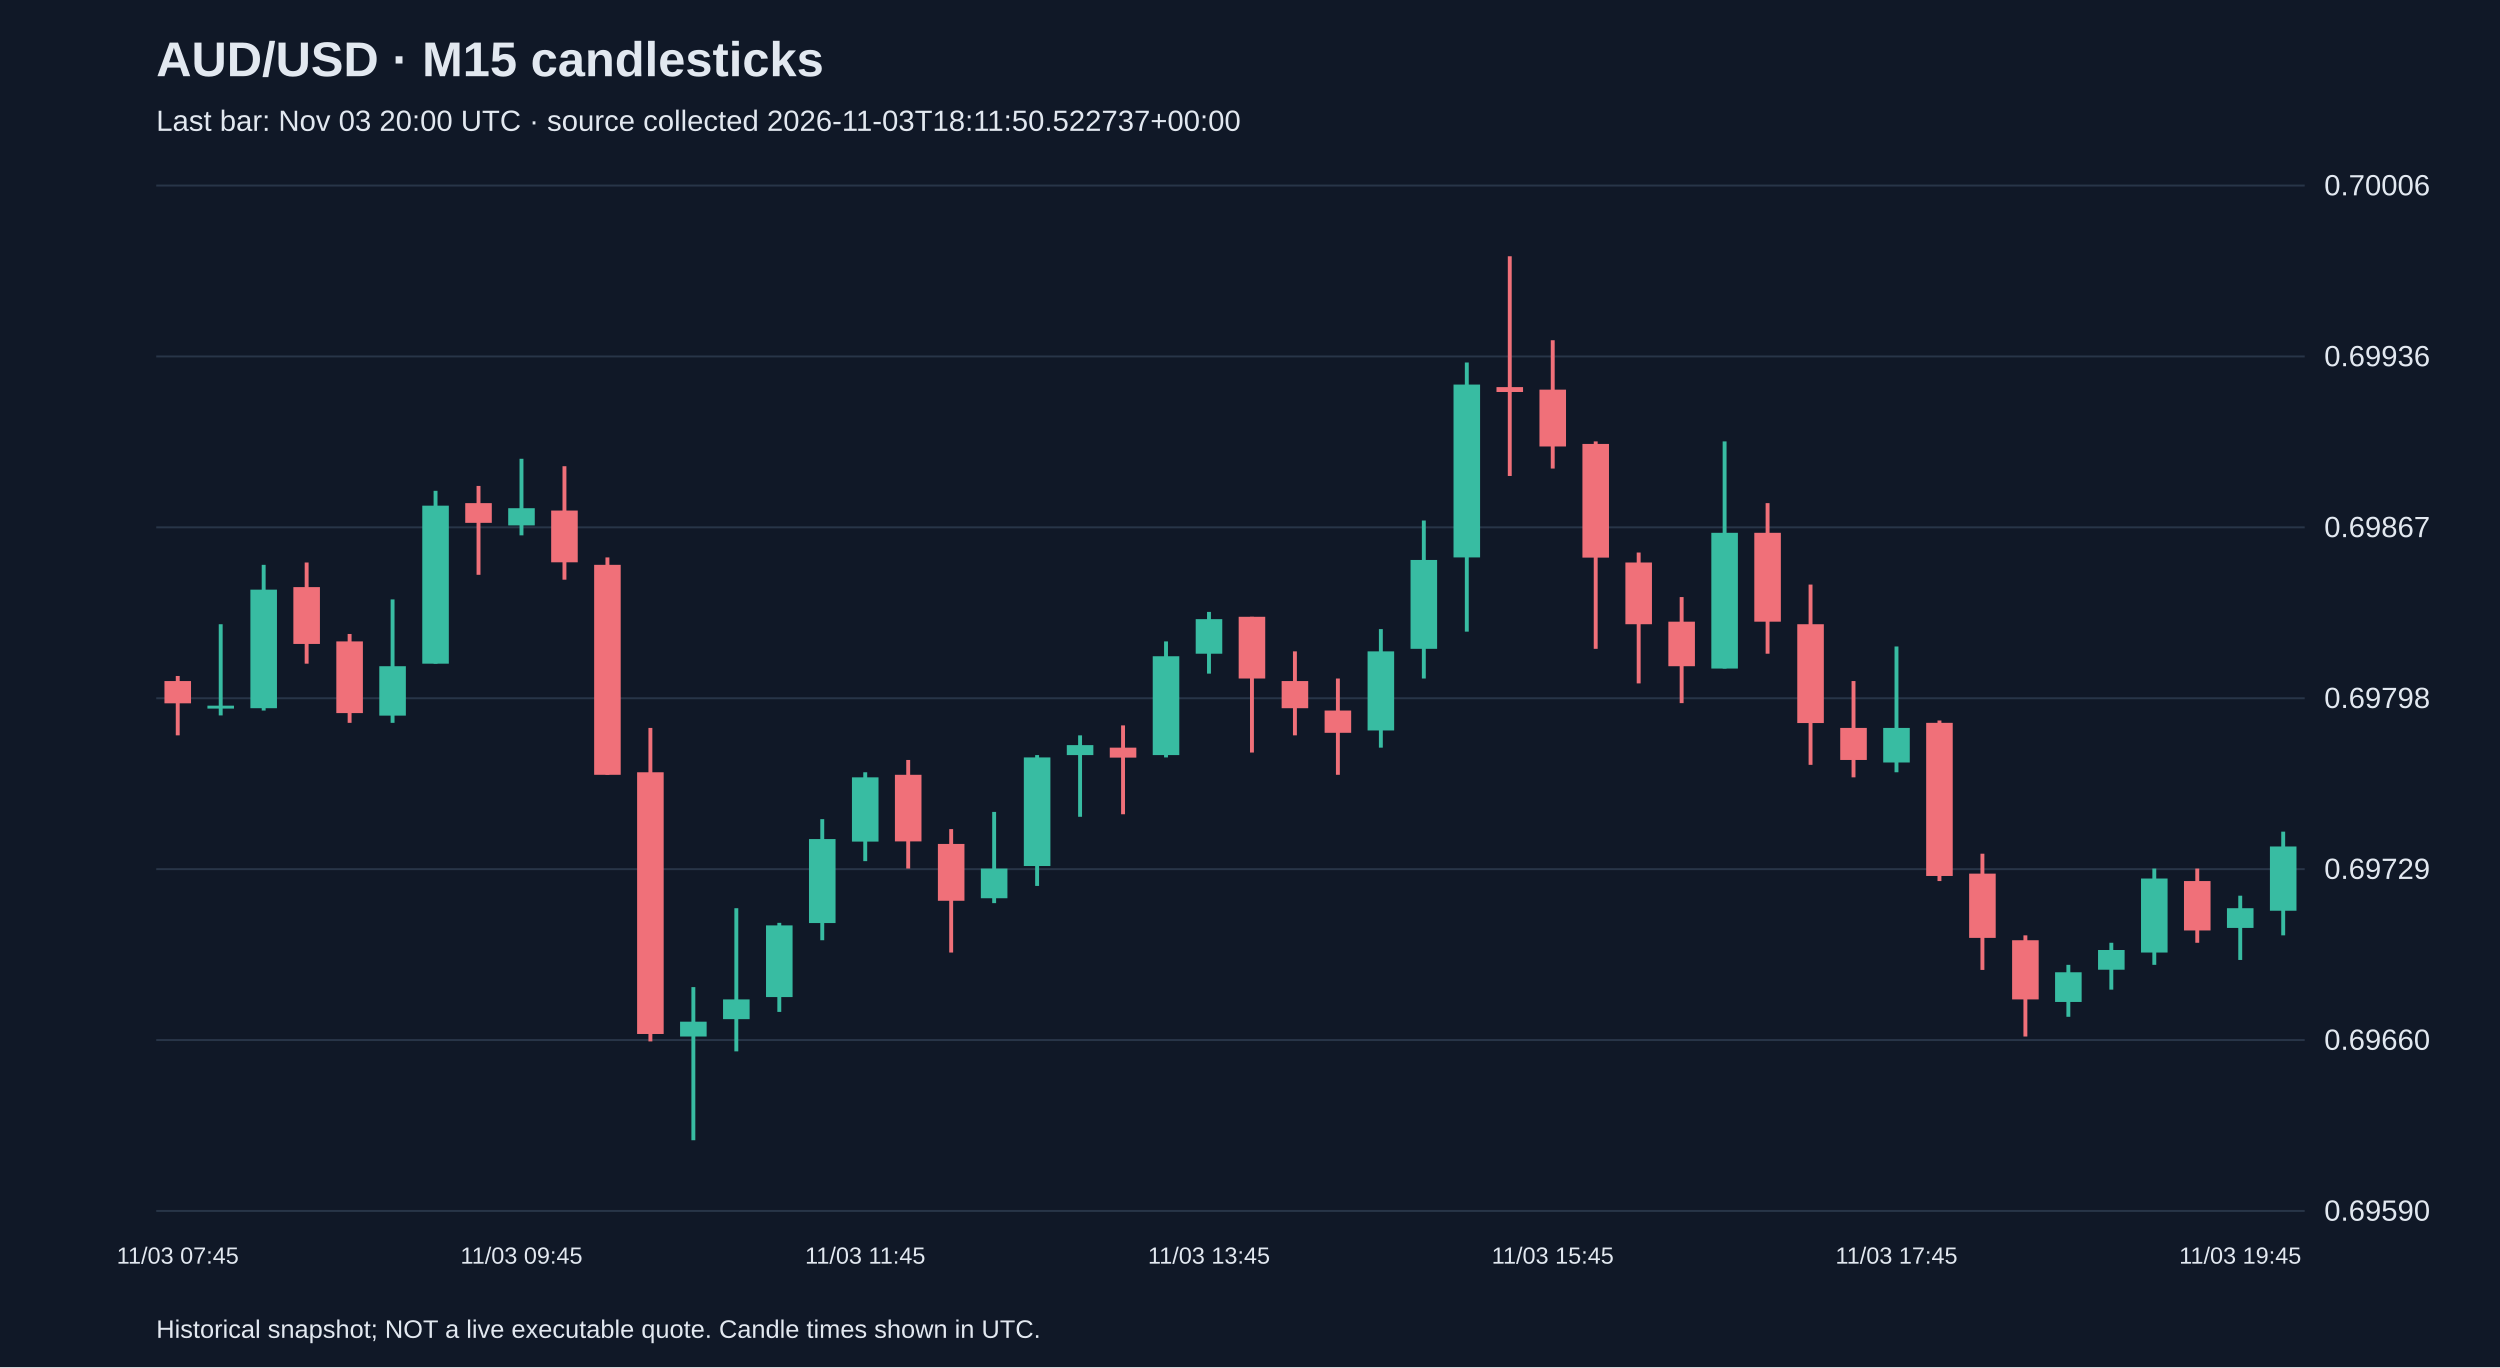
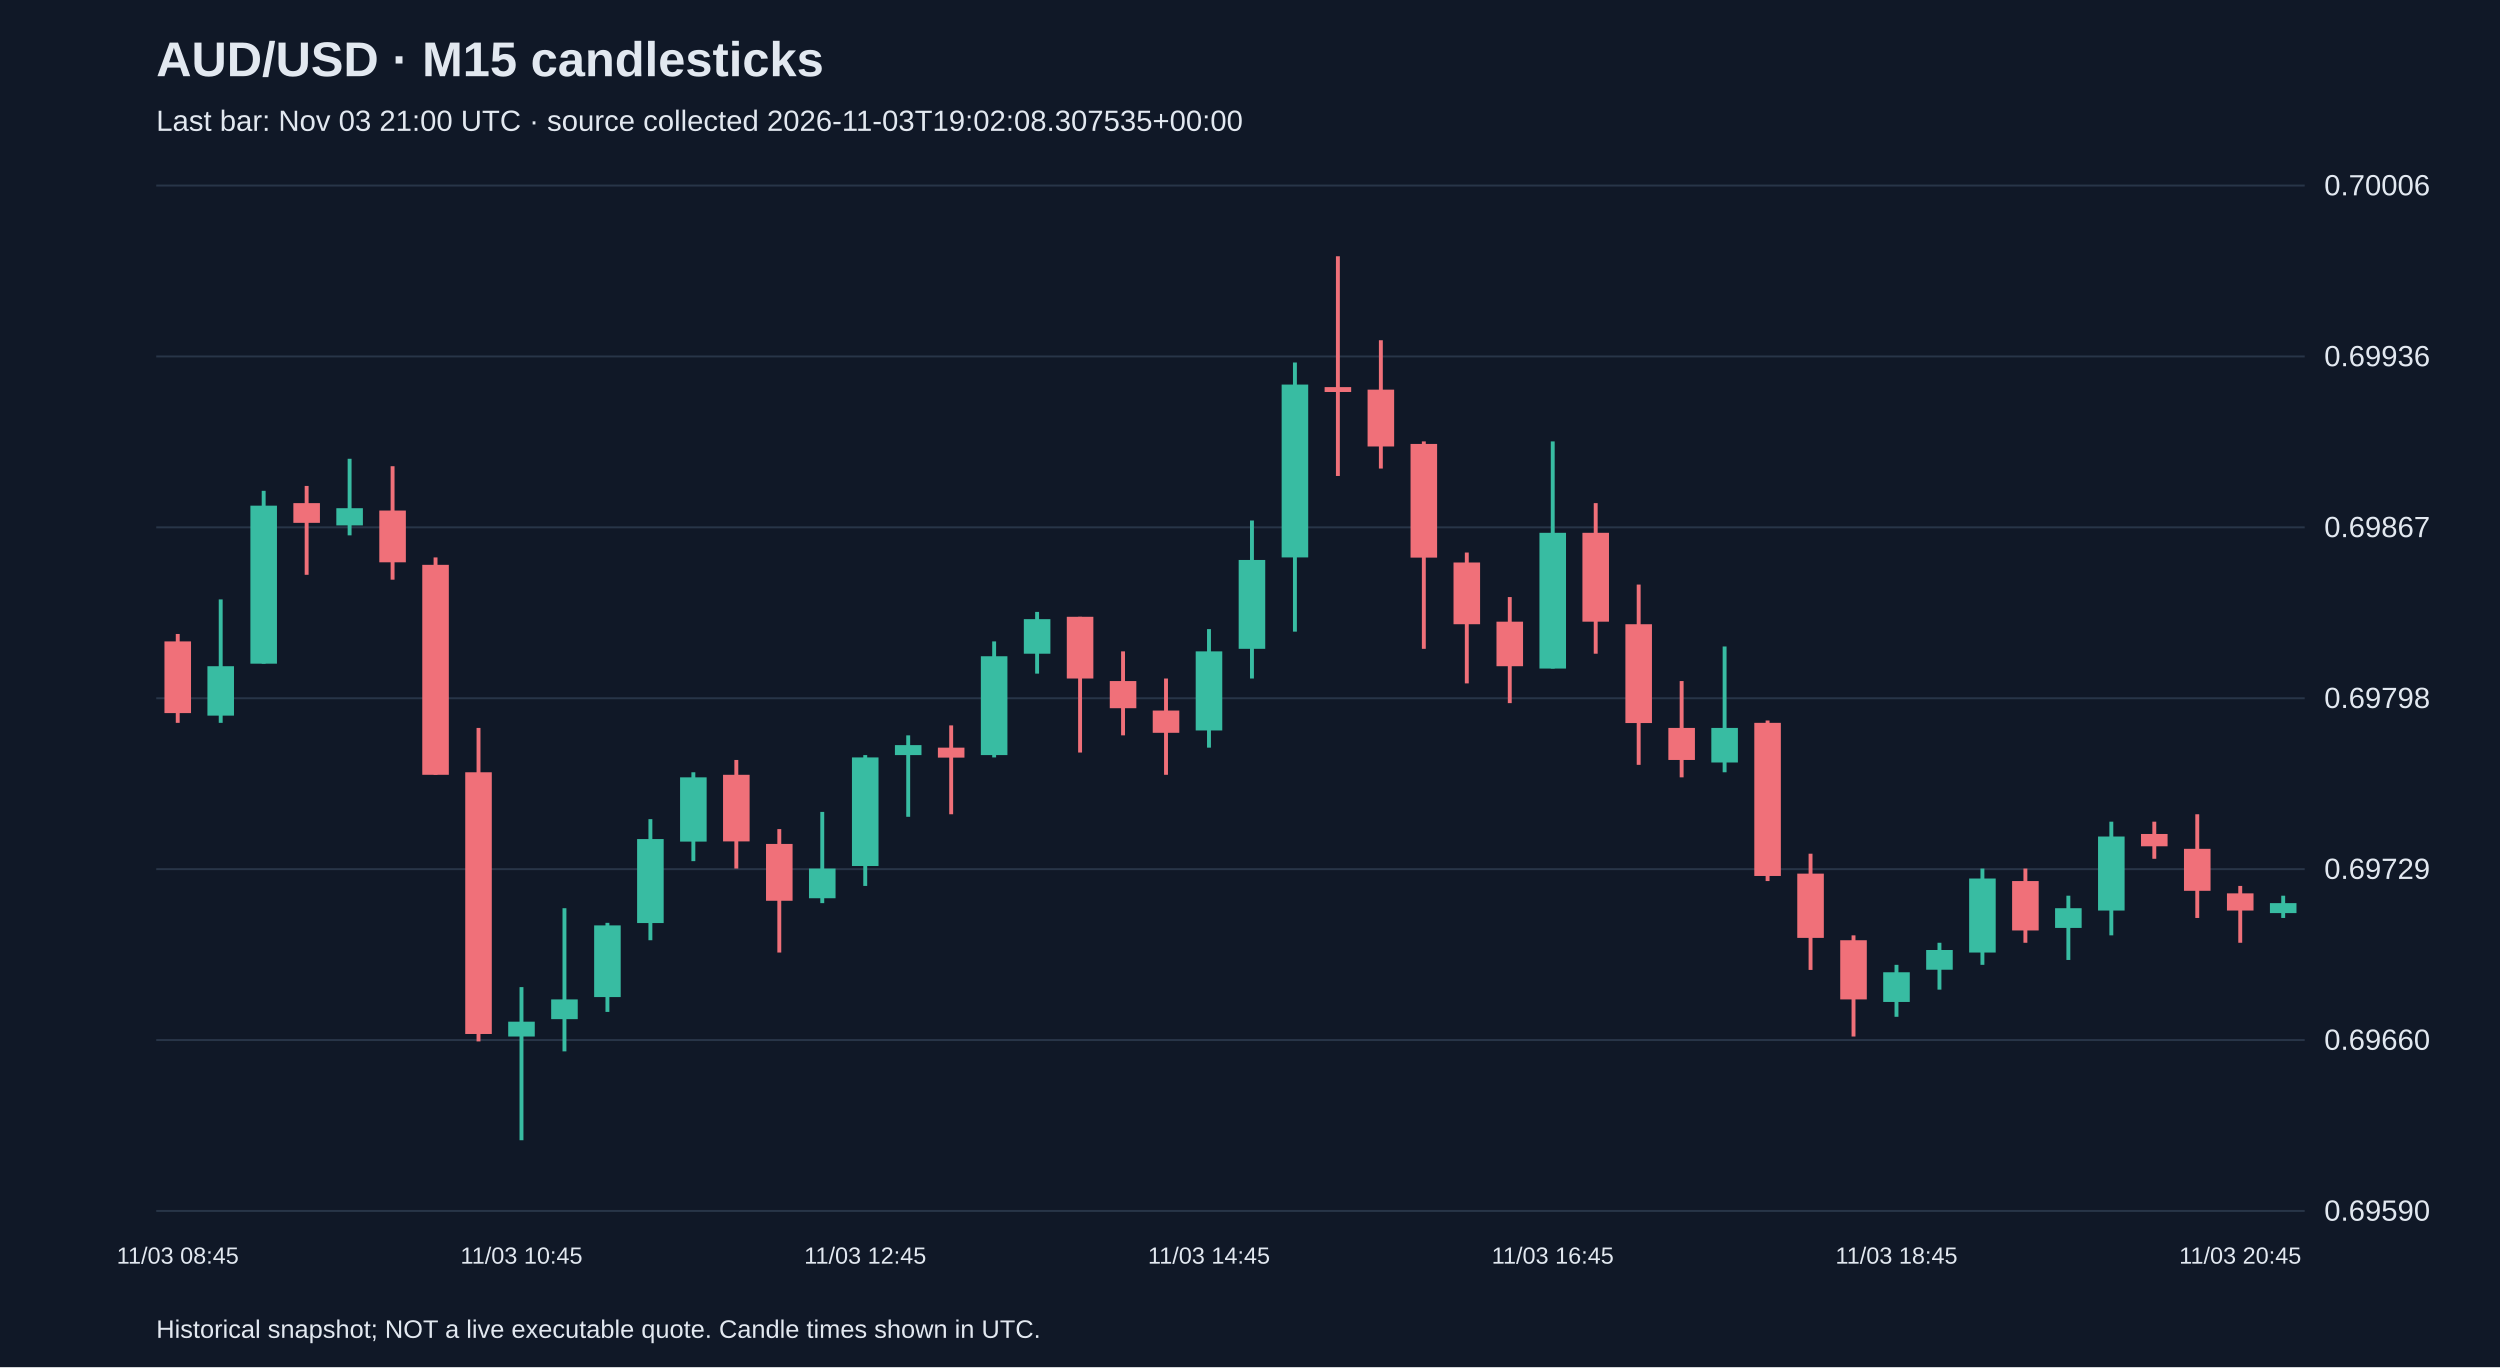
<svg xmlns="http://www.w3.org/2000/svg" viewBox="0 0 1280 700">
  <rect width="100%" height="100%" fill="#101827" />
  <style>text{font-family:Arial,sans-serif;fill:#e2e8f0}</style>
  <text x="80" y="39" font-size="25" font-weight="bold">AUD/USD · M15 candlesticks</text>
-   <text x="80" y="67" font-size="15" fill="#a6b1c5">Last bar: Nov 03 20:00 UTC · source collected 2026-11-03T18:11:50.522737+00:00</text>
+   <text x="80" y="67" font-size="15" fill="#a6b1c5">Last bar: Nov 03 21:00 UTC · source collected 2026-11-03T19:02:08.307535+00:00</text>
  <line x1="80" y1="620.0" x2="1180" y2="620.0" stroke="#283548" />
  <text x="1190" y="625.0" font-size="15">0.69590</text>
  <line x1="80" y1="532.5" x2="1180" y2="532.5" stroke="#283548" />
  <text x="1190" y="537.5" font-size="15">0.69660</text>
  <line x1="80" y1="445.0" x2="1180" y2="445.0" stroke="#283548" />
  <text x="1190" y="450.0" font-size="15">0.69729</text>
  <line x1="80" y1="357.5" x2="1180" y2="357.5" stroke="#283548" />
  <text x="1190" y="362.5" font-size="15">0.69798</text>
  <line x1="80" y1="270.0" x2="1180" y2="270.0" stroke="#283548" />
  <text x="1190" y="275.0" font-size="15">0.69867</text>
  <line x1="80" y1="182.5" x2="1180" y2="182.5" stroke="#283548" />
  <text x="1190" y="187.5" font-size="15">0.69936</text>
  <line x1="80" y1="95.0" x2="1180" y2="95.0" stroke="#283548" />
  <text x="1190" y="100.0" font-size="15">0.70006</text>
-   <line x1="91.0" y1="346.1" x2="91.0" y2="376.5" stroke="#f07079" stroke-width="2" />
-   <rect x="84.2" y="348.7" width="13.6" height="11.4" fill="#f07079" />
-   <text x="91.0" y="647" text-anchor="middle" font-size="12">11/03 07:45</text>
-   <line x1="113.0" y1="319.6" x2="113.0" y2="366.3" stroke="#38bca2" stroke-width="2" />
-   <rect x="106.2" y="361.3" width="13.6" height="1.5" fill="#38bca2" />
-   <line x1="135.0" y1="289.2" x2="135.0" y2="363.8" stroke="#38bca2" stroke-width="2" />
-   <rect x="128.2" y="301.9" width="13.6" height="60.7" fill="#38bca2" />
-   <line x1="157.0" y1="288.0" x2="157.0" y2="339.8" stroke="#f07079" stroke-width="2" />
-   <rect x="150.2" y="300.6" width="13.6" height="29.1" fill="#f07079" />
-   <line x1="179.0" y1="324.6" x2="179.0" y2="370.1" stroke="#f07079" stroke-width="2" />
-   <rect x="172.2" y="328.4" width="13.6" height="36.7" fill="#f07079" />
-   <line x1="201.0" y1="306.9" x2="201.0" y2="370.1" stroke="#38bca2" stroke-width="2" />
-   <rect x="194.2" y="341.1" width="13.6" height="25.3" fill="#38bca2" />
-   <line x1="223.0" y1="251.3" x2="223.0" y2="339.8" stroke="#38bca2" stroke-width="2" />
-   <rect x="216.2" y="258.9" width="13.6" height="80.9" fill="#38bca2" />
-   <line x1="245.0" y1="248.8" x2="245.0" y2="294.3" stroke="#f07079" stroke-width="2" />
-   <rect x="238.2" y="257.6" width="13.6" height="10.1" fill="#f07079" />
-   <line x1="267.0" y1="234.9" x2="267.0" y2="274.1" stroke="#38bca2" stroke-width="2" />
-   <rect x="260.2" y="260.2" width="13.6" height="8.8" fill="#38bca2" />
-   <text x="267.0" y="647" text-anchor="middle" font-size="12">11/03 09:45</text>
-   <line x1="289.0" y1="238.7" x2="289.0" y2="296.8" stroke="#f07079" stroke-width="2" />
-   <rect x="282.2" y="261.4" width="13.6" height="26.5" fill="#f07079" />
-   <line x1="311.0" y1="285.4" x2="311.0" y2="396.7" stroke="#f07079" stroke-width="2" />
-   <rect x="304.2" y="289.2" width="13.6" height="107.5" fill="#f07079" />
-   <line x1="333.0" y1="372.7" x2="333.0" y2="533.2" stroke="#f07079" stroke-width="2" />
-   <rect x="326.2" y="395.4" width="13.6" height="134.0" fill="#f07079" />
-   <line x1="355.0" y1="505.4" x2="355.0" y2="583.8" stroke="#38bca2" stroke-width="2" />
-   <rect x="348.2" y="523.1" width="13.6" height="7.6" fill="#38bca2" />
-   <line x1="377.0" y1="465.0" x2="377.0" y2="538.3" stroke="#38bca2" stroke-width="2" />
-   <rect x="370.2" y="511.7" width="13.6" height="10.1" fill="#38bca2" />
-   <line x1="399.0" y1="472.5" x2="399.0" y2="518.1" stroke="#38bca2" stroke-width="2" />
-   <rect x="392.2" y="473.8" width="13.6" height="36.7" fill="#38bca2" />
-   <line x1="421.0" y1="419.4" x2="421.0" y2="481.4" stroke="#38bca2" stroke-width="2" />
-   <rect x="414.2" y="429.6" width="13.6" height="43.0" fill="#38bca2" />
-   <line x1="443.0" y1="395.4" x2="443.0" y2="440.9" stroke="#38bca2" stroke-width="2" />
-   <rect x="436.2" y="398.0" width="13.6" height="32.9" fill="#38bca2" />
-   <text x="443.0" y="647" text-anchor="middle" font-size="12">11/03 11:45</text>
-   <line x1="465.0" y1="389.1" x2="465.0" y2="444.7" stroke="#f07079" stroke-width="2" />
-   <rect x="458.2" y="396.7" width="13.6" height="34.1" fill="#f07079" />
-   <line x1="487.0" y1="424.5" x2="487.0" y2="487.7" stroke="#f07079" stroke-width="2" />
-   <rect x="480.2" y="432.1" width="13.6" height="29.1" fill="#f07079" />
-   <line x1="509.0" y1="415.7" x2="509.0" y2="462.4" stroke="#38bca2" stroke-width="2" />
-   <rect x="502.2" y="444.7" width="13.6" height="15.2" fill="#38bca2" />
-   <line x1="531.0" y1="386.6" x2="531.0" y2="453.6" stroke="#38bca2" stroke-width="2" />
-   <rect x="524.2" y="387.8" width="13.6" height="55.6" fill="#38bca2" />
-   <line x1="553.0" y1="376.5" x2="553.0" y2="418.2" stroke="#38bca2" stroke-width="2" />
-   <rect x="546.2" y="381.5" width="13.6" height="5.1" fill="#38bca2" />
-   <line x1="575.0" y1="371.4" x2="575.0" y2="416.9" stroke="#f07079" stroke-width="2" />
-   <rect x="568.2" y="382.8" width="13.6" height="5.1" fill="#f07079" />
-   <line x1="597.0" y1="328.4" x2="597.0" y2="387.8" stroke="#38bca2" stroke-width="2" />
-   <rect x="590.2" y="336.0" width="13.6" height="50.6" fill="#38bca2" />
-   <line x1="619.0" y1="313.3" x2="619.0" y2="344.9" stroke="#38bca2" stroke-width="2" />
-   <rect x="612.2" y="317.0" width="13.6" height="17.7" fill="#38bca2" />
-   <text x="619.0" y="647" text-anchor="middle" font-size="12">11/03 13:45</text>
-   <line x1="641.0" y1="315.8" x2="641.0" y2="385.3" stroke="#f07079" stroke-width="2" />
-   <rect x="634.2" y="315.8" width="13.6" height="31.6" fill="#f07079" />
-   <line x1="663.0" y1="333.5" x2="663.0" y2="376.5" stroke="#f07079" stroke-width="2" />
-   <rect x="656.2" y="348.7" width="13.6" height="13.9" fill="#f07079" />
-   <line x1="685.0" y1="347.4" x2="685.0" y2="396.7" stroke="#f07079" stroke-width="2" />
-   <rect x="678.2" y="363.8" width="13.6" height="11.4" fill="#f07079" />
-   <line x1="707.0" y1="322.1" x2="707.0" y2="382.8" stroke="#38bca2" stroke-width="2" />
-   <rect x="700.2" y="333.5" width="13.6" height="40.5" fill="#38bca2" />
-   <line x1="729.0" y1="266.5" x2="729.0" y2="347.4" stroke="#38bca2" stroke-width="2" />
-   <rect x="722.2" y="286.7" width="13.6" height="45.5" fill="#38bca2" />
-   <line x1="751.0" y1="185.6" x2="751.0" y2="323.4" stroke="#38bca2" stroke-width="2" />
-   <rect x="744.2" y="196.9" width="13.6" height="88.5" fill="#38bca2" />
-   <line x1="773.0" y1="131.2" x2="773.0" y2="243.7" stroke="#f07079" stroke-width="2" />
-   <rect x="766.2" y="198.2" width="13.6" height="2.5" fill="#f07079" />
-   <line x1="795.0" y1="174.2" x2="795.0" y2="239.9" stroke="#f07079" stroke-width="2" />
-   <rect x="788.2" y="199.5" width="13.6" height="29.1" fill="#f07079" />
-   <text x="795.0" y="647" text-anchor="middle" font-size="12">11/03 15:45</text>
-   <line x1="817.0" y1="226.0" x2="817.0" y2="332.2" stroke="#f07079" stroke-width="2" />
-   <rect x="810.2" y="227.3" width="13.6" height="58.2" fill="#f07079" />
-   <line x1="839.0" y1="282.9" x2="839.0" y2="349.9" stroke="#f07079" stroke-width="2" />
-   <rect x="832.2" y="288.0" width="13.6" height="31.6" fill="#f07079" />
-   <line x1="861.0" y1="305.7" x2="861.0" y2="360.0" stroke="#f07079" stroke-width="2" />
-   <rect x="854.2" y="318.3" width="13.6" height="22.8" fill="#f07079" />
-   <line x1="883.0" y1="226.0" x2="883.0" y2="342.3" stroke="#38bca2" stroke-width="2" />
-   <rect x="876.2" y="272.8" width="13.6" height="69.5" fill="#38bca2" />
-   <line x1="905.0" y1="257.6" x2="905.0" y2="334.7" stroke="#f07079" stroke-width="2" />
-   <rect x="898.2" y="272.8" width="13.6" height="45.5" fill="#f07079" />
-   <line x1="927.0" y1="299.3" x2="927.0" y2="391.6" stroke="#f07079" stroke-width="2" />
-   <rect x="920.2" y="319.6" width="13.6" height="50.6" fill="#f07079" />
-   <line x1="949.0" y1="348.7" x2="949.0" y2="398.0" stroke="#f07079" stroke-width="2" />
-   <rect x="942.2" y="372.7" width="13.6" height="16.4" fill="#f07079" />
-   <line x1="971.0" y1="331.0" x2="971.0" y2="395.4" stroke="#38bca2" stroke-width="2" />
-   <rect x="964.2" y="372.7" width="13.6" height="17.7" fill="#38bca2" />
-   <text x="971.0" y="647" text-anchor="middle" font-size="12">11/03 17:45</text>
-   <line x1="993.0" y1="368.9" x2="993.0" y2="451.1" stroke="#f07079" stroke-width="2" />
-   <rect x="986.2" y="370.1" width="13.6" height="78.4" fill="#f07079" />
-   <line x1="1015.0" y1="437.1" x2="1015.0" y2="496.6" stroke="#f07079" stroke-width="2" />
-   <rect x="1008.2" y="447.3" width="13.6" height="32.9" fill="#f07079" />
-   <line x1="1037.0" y1="478.9" x2="1037.0" y2="530.7" stroke="#f07079" stroke-width="2" />
-   <rect x="1030.2" y="481.4" width="13.6" height="30.3" fill="#f07079" />
-   <line x1="1059.0" y1="494.0" x2="1059.0" y2="520.6" stroke="#38bca2" stroke-width="2" />
-   <rect x="1052.2" y="497.8" width="13.6" height="15.2" fill="#38bca2" />
-   <line x1="1081.0" y1="482.7" x2="1081.0" y2="506.7" stroke="#38bca2" stroke-width="2" />
-   <rect x="1074.2" y="486.4" width="13.6" height="10.1" fill="#38bca2" />
-   <line x1="1103.0" y1="444.7" x2="1103.0" y2="494.0" stroke="#38bca2" stroke-width="2" />
-   <rect x="1096.2" y="449.8" width="13.6" height="37.9" fill="#38bca2" />
-   <line x1="1125.0" y1="444.7" x2="1125.0" y2="482.7" stroke="#f07079" stroke-width="2" />
-   <rect x="1118.2" y="451.1" width="13.6" height="25.3" fill="#f07079" />
-   <line x1="1147.0" y1="458.6" x2="1147.0" y2="491.5" stroke="#38bca2" stroke-width="2" />
-   <rect x="1140.2" y="465.0" width="13.6" height="10.1" fill="#38bca2" />
-   <text x="1147.0" y="647" text-anchor="middle" font-size="12">11/03 19:45</text>
-   <line x1="1169.0" y1="425.8" x2="1169.0" y2="478.9" stroke="#38bca2" stroke-width="2" />
-   <rect x="1162.2" y="433.4" width="13.6" height="32.9" fill="#38bca2" />
+   <line x1="91.0" y1="324.6" x2="91.0" y2="370.1" stroke="#f07079" stroke-width="2" />
+   <rect x="84.2" y="328.4" width="13.6" height="36.7" fill="#f07079" />
+   <text x="91.0" y="647" text-anchor="middle" font-size="12">11/03 08:45</text>
+   <line x1="113.0" y1="306.9" x2="113.0" y2="370.1" stroke="#38bca2" stroke-width="2" />
+   <rect x="106.2" y="341.1" width="13.6" height="25.3" fill="#38bca2" />
+   <line x1="135.0" y1="251.3" x2="135.0" y2="339.8" stroke="#38bca2" stroke-width="2" />
+   <rect x="128.2" y="258.9" width="13.6" height="80.9" fill="#38bca2" />
+   <line x1="157.0" y1="248.8" x2="157.0" y2="294.3" stroke="#f07079" stroke-width="2" />
+   <rect x="150.2" y="257.6" width="13.6" height="10.1" fill="#f07079" />
+   <line x1="179.0" y1="234.9" x2="179.0" y2="274.1" stroke="#38bca2" stroke-width="2" />
+   <rect x="172.2" y="260.2" width="13.6" height="8.8" fill="#38bca2" />
+   <line x1="201.0" y1="238.7" x2="201.0" y2="296.8" stroke="#f07079" stroke-width="2" />
+   <rect x="194.2" y="261.4" width="13.6" height="26.5" fill="#f07079" />
+   <line x1="223.0" y1="285.4" x2="223.0" y2="396.7" stroke="#f07079" stroke-width="2" />
+   <rect x="216.2" y="289.2" width="13.6" height="107.5" fill="#f07079" />
+   <line x1="245.0" y1="372.7" x2="245.0" y2="533.2" stroke="#f07079" stroke-width="2" />
+   <rect x="238.2" y="395.4" width="13.6" height="134.0" fill="#f07079" />
+   <line x1="267.0" y1="505.4" x2="267.0" y2="583.8" stroke="#38bca2" stroke-width="2" />
+   <rect x="260.2" y="523.1" width="13.6" height="7.6" fill="#38bca2" />
+   <text x="267.0" y="647" text-anchor="middle" font-size="12">11/03 10:45</text>
+   <line x1="289.0" y1="465.0" x2="289.0" y2="538.3" stroke="#38bca2" stroke-width="2" />
+   <rect x="282.2" y="511.7" width="13.6" height="10.1" fill="#38bca2" />
+   <line x1="311.0" y1="472.5" x2="311.0" y2="518.1" stroke="#38bca2" stroke-width="2" />
+   <rect x="304.2" y="473.8" width="13.6" height="36.7" fill="#38bca2" />
+   <line x1="333.0" y1="419.4" x2="333.0" y2="481.4" stroke="#38bca2" stroke-width="2" />
+   <rect x="326.2" y="429.6" width="13.6" height="43.0" fill="#38bca2" />
+   <line x1="355.0" y1="395.4" x2="355.0" y2="440.9" stroke="#38bca2" stroke-width="2" />
+   <rect x="348.2" y="398.0" width="13.6" height="32.9" fill="#38bca2" />
+   <line x1="377.0" y1="389.1" x2="377.0" y2="444.7" stroke="#f07079" stroke-width="2" />
+   <rect x="370.2" y="396.7" width="13.6" height="34.1" fill="#f07079" />
+   <line x1="399.0" y1="424.5" x2="399.0" y2="487.7" stroke="#f07079" stroke-width="2" />
+   <rect x="392.2" y="432.1" width="13.6" height="29.1" fill="#f07079" />
+   <line x1="421.0" y1="415.7" x2="421.0" y2="462.4" stroke="#38bca2" stroke-width="2" />
+   <rect x="414.2" y="444.7" width="13.6" height="15.2" fill="#38bca2" />
+   <line x1="443.0" y1="386.6" x2="443.0" y2="453.6" stroke="#38bca2" stroke-width="2" />
+   <rect x="436.2" y="387.8" width="13.6" height="55.6" fill="#38bca2" />
+   <text x="443.0" y="647" text-anchor="middle" font-size="12">11/03 12:45</text>
+   <line x1="465.0" y1="376.5" x2="465.0" y2="418.2" stroke="#38bca2" stroke-width="2" />
+   <rect x="458.2" y="381.5" width="13.6" height="5.1" fill="#38bca2" />
+   <line x1="487.0" y1="371.4" x2="487.0" y2="416.9" stroke="#f07079" stroke-width="2" />
+   <rect x="480.2" y="382.8" width="13.6" height="5.1" fill="#f07079" />
+   <line x1="509.0" y1="328.4" x2="509.0" y2="387.8" stroke="#38bca2" stroke-width="2" />
+   <rect x="502.2" y="336.0" width="13.6" height="50.6" fill="#38bca2" />
+   <line x1="531.0" y1="313.3" x2="531.0" y2="344.9" stroke="#38bca2" stroke-width="2" />
+   <rect x="524.2" y="317.0" width="13.6" height="17.7" fill="#38bca2" />
+   <line x1="553.0" y1="315.8" x2="553.0" y2="385.3" stroke="#f07079" stroke-width="2" />
+   <rect x="546.2" y="315.8" width="13.6" height="31.6" fill="#f07079" />
+   <line x1="575.0" y1="333.5" x2="575.0" y2="376.5" stroke="#f07079" stroke-width="2" />
+   <rect x="568.2" y="348.7" width="13.6" height="13.9" fill="#f07079" />
+   <line x1="597.0" y1="347.4" x2="597.0" y2="396.7" stroke="#f07079" stroke-width="2" />
+   <rect x="590.2" y="363.8" width="13.6" height="11.4" fill="#f07079" />
+   <line x1="619.0" y1="322.1" x2="619.0" y2="382.8" stroke="#38bca2" stroke-width="2" />
+   <rect x="612.2" y="333.5" width="13.6" height="40.5" fill="#38bca2" />
+   <text x="619.0" y="647" text-anchor="middle" font-size="12">11/03 14:45</text>
+   <line x1="641.0" y1="266.5" x2="641.0" y2="347.4" stroke="#38bca2" stroke-width="2" />
+   <rect x="634.2" y="286.7" width="13.6" height="45.5" fill="#38bca2" />
+   <line x1="663.0" y1="185.6" x2="663.0" y2="323.4" stroke="#38bca2" stroke-width="2" />
+   <rect x="656.2" y="196.9" width="13.6" height="88.5" fill="#38bca2" />
+   <line x1="685.0" y1="131.2" x2="685.0" y2="243.7" stroke="#f07079" stroke-width="2" />
+   <rect x="678.2" y="198.2" width="13.6" height="2.5" fill="#f07079" />
+   <line x1="707.0" y1="174.2" x2="707.0" y2="239.9" stroke="#f07079" stroke-width="2" />
+   <rect x="700.2" y="199.5" width="13.6" height="29.1" fill="#f07079" />
+   <line x1="729.0" y1="226.0" x2="729.0" y2="332.2" stroke="#f07079" stroke-width="2" />
+   <rect x="722.2" y="227.3" width="13.6" height="58.2" fill="#f07079" />
+   <line x1="751.0" y1="282.9" x2="751.0" y2="349.9" stroke="#f07079" stroke-width="2" />
+   <rect x="744.2" y="288.0" width="13.6" height="31.6" fill="#f07079" />
+   <line x1="773.0" y1="305.7" x2="773.0" y2="360.0" stroke="#f07079" stroke-width="2" />
+   <rect x="766.2" y="318.3" width="13.6" height="22.8" fill="#f07079" />
+   <line x1="795.0" y1="226.0" x2="795.0" y2="342.3" stroke="#38bca2" stroke-width="2" />
+   <rect x="788.2" y="272.8" width="13.6" height="69.5" fill="#38bca2" />
+   <text x="795.0" y="647" text-anchor="middle" font-size="12">11/03 16:45</text>
+   <line x1="817.0" y1="257.6" x2="817.0" y2="334.7" stroke="#f07079" stroke-width="2" />
+   <rect x="810.2" y="272.8" width="13.6" height="45.5" fill="#f07079" />
+   <line x1="839.0" y1="299.3" x2="839.0" y2="391.6" stroke="#f07079" stroke-width="2" />
+   <rect x="832.2" y="319.6" width="13.6" height="50.6" fill="#f07079" />
+   <line x1="861.0" y1="348.7" x2="861.0" y2="398.0" stroke="#f07079" stroke-width="2" />
+   <rect x="854.2" y="372.7" width="13.6" height="16.4" fill="#f07079" />
+   <line x1="883.0" y1="331.0" x2="883.0" y2="395.4" stroke="#38bca2" stroke-width="2" />
+   <rect x="876.2" y="372.7" width="13.6" height="17.7" fill="#38bca2" />
+   <line x1="905.0" y1="368.9" x2="905.0" y2="451.1" stroke="#f07079" stroke-width="2" />
+   <rect x="898.2" y="370.1" width="13.6" height="78.4" fill="#f07079" />
+   <line x1="927.0" y1="437.1" x2="927.0" y2="496.6" stroke="#f07079" stroke-width="2" />
+   <rect x="920.2" y="447.3" width="13.6" height="32.9" fill="#f07079" />
+   <line x1="949.0" y1="478.9" x2="949.0" y2="530.7" stroke="#f07079" stroke-width="2" />
+   <rect x="942.2" y="481.4" width="13.6" height="30.3" fill="#f07079" />
+   <line x1="971.0" y1="494.0" x2="971.0" y2="520.6" stroke="#38bca2" stroke-width="2" />
+   <rect x="964.2" y="497.8" width="13.6" height="15.2" fill="#38bca2" />
+   <text x="971.0" y="647" text-anchor="middle" font-size="12">11/03 18:45</text>
+   <line x1="993.0" y1="482.7" x2="993.0" y2="506.7" stroke="#38bca2" stroke-width="2" />
+   <rect x="986.2" y="486.4" width="13.6" height="10.1" fill="#38bca2" />
+   <line x1="1015.0" y1="444.7" x2="1015.0" y2="494.0" stroke="#38bca2" stroke-width="2" />
+   <rect x="1008.2" y="449.8" width="13.6" height="37.9" fill="#38bca2" />
+   <line x1="1037.0" y1="444.7" x2="1037.0" y2="482.7" stroke="#f07079" stroke-width="2" />
+   <rect x="1030.2" y="451.1" width="13.6" height="25.3" fill="#f07079" />
+   <line x1="1059.0" y1="458.6" x2="1059.0" y2="491.5" stroke="#38bca2" stroke-width="2" />
+   <rect x="1052.2" y="465.0" width="13.6" height="10.1" fill="#38bca2" />
+   <line x1="1081.0" y1="420.7" x2="1081.0" y2="478.9" stroke="#38bca2" stroke-width="2" />
+   <rect x="1074.2" y="428.3" width="13.6" height="37.9" fill="#38bca2" />
+   <line x1="1103.0" y1="420.7" x2="1103.0" y2="439.7" stroke="#f07079" stroke-width="2" />
+   <rect x="1096.2" y="427.0" width="13.6" height="6.3" fill="#f07079" />
+   <line x1="1125.0" y1="416.9" x2="1125.0" y2="470.0" stroke="#f07079" stroke-width="2" />
+   <rect x="1118.2" y="434.6" width="13.6" height="21.5" fill="#f07079" />
+   <line x1="1147.0" y1="453.6" x2="1147.0" y2="482.7" stroke="#f07079" stroke-width="2" />
+   <rect x="1140.2" y="457.4" width="13.6" height="8.8" fill="#f07079" />
+   <text x="1147.0" y="647" text-anchor="middle" font-size="12">11/03 20:45</text>
+   <line x1="1169.0" y1="458.6" x2="1169.0" y2="470.0" stroke="#38bca2" stroke-width="2" />
+   <rect x="1162.2" y="462.4" width="13.6" height="5.1" fill="#38bca2" />
  <text x="80" y="685" font-size="13">Historical snapshot; NOT a live executable quote. Candle times shown in UTC.</text>
</svg>
